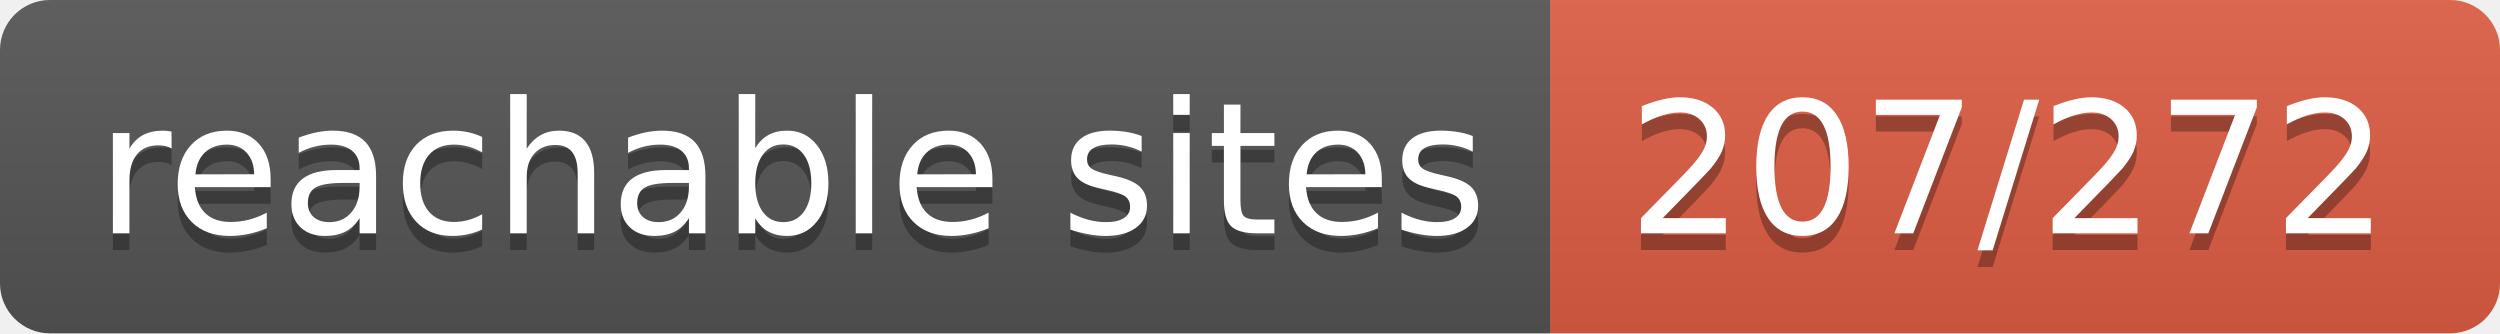
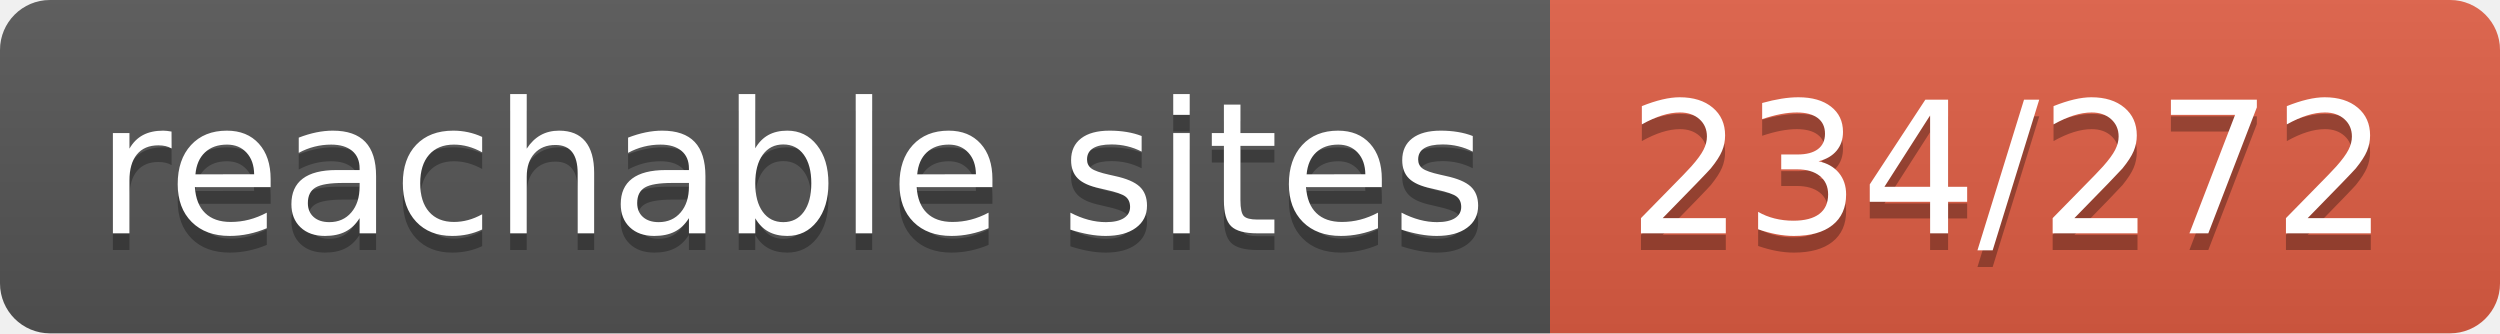
- <svg xmlns="http://www.w3.org/2000/svg" width="150" height="20" role="img" aria-label="reachable sites: 207/272">
+ <svg xmlns="http://www.w3.org/2000/svg" width="150" height="20" role="img" aria-label="reachable sites: 234/272">
  <linearGradient id="s" x2="0" y2="100%">
    <stop offset="0" stop-color="#bbb" stop-opacity=".1" />
    <stop offset="1" stop-opacity=".1" />
  </linearGradient>
  <clipPath id="r">
    <rect width="150" height="20" rx="3" fill="#fff" />
  </clipPath>
  <g clip-path="url(#r)">
    <rect width="93" height="20" fill="#555" />
    <rect x="93" width="57" height="20" fill="#e05d44" />
    <rect width="150" height="20" fill="url(#s)" />
  </g>
  <g fill="#fff" text-anchor="middle" font-family="Verdana,Geneva,DejaVu Sans,sans-serif" text-rendering="geometricPrecision" font-size="110">
    <text aria-hidden="true" x="475" y="150" fill="#010101" fill-opacity=".3" transform="scale(.1)" textLength="830">reachable sites</text>
    <text x="475" y="140" transform="scale(.1)" fill="#fff" textLength="830">reachable sites</text>
-     <text aria-hidden="true" x="1205" y="150" fill="#010101" fill-opacity=".3" transform="scale(.1)" textLength="470">207/272</text>
-     <text x="1205" y="140" transform="scale(.1)" fill="#fff" textLength="470">207/272</text>
+     <text aria-hidden="true" x="1205" y="150" fill="#010101" fill-opacity=".3" transform="scale(.1)" textLength="470">234/272</text>
+     <text x="1205" y="140" transform="scale(.1)" fill="#fff" textLength="470">234/272</text>
  </g>
</svg>
